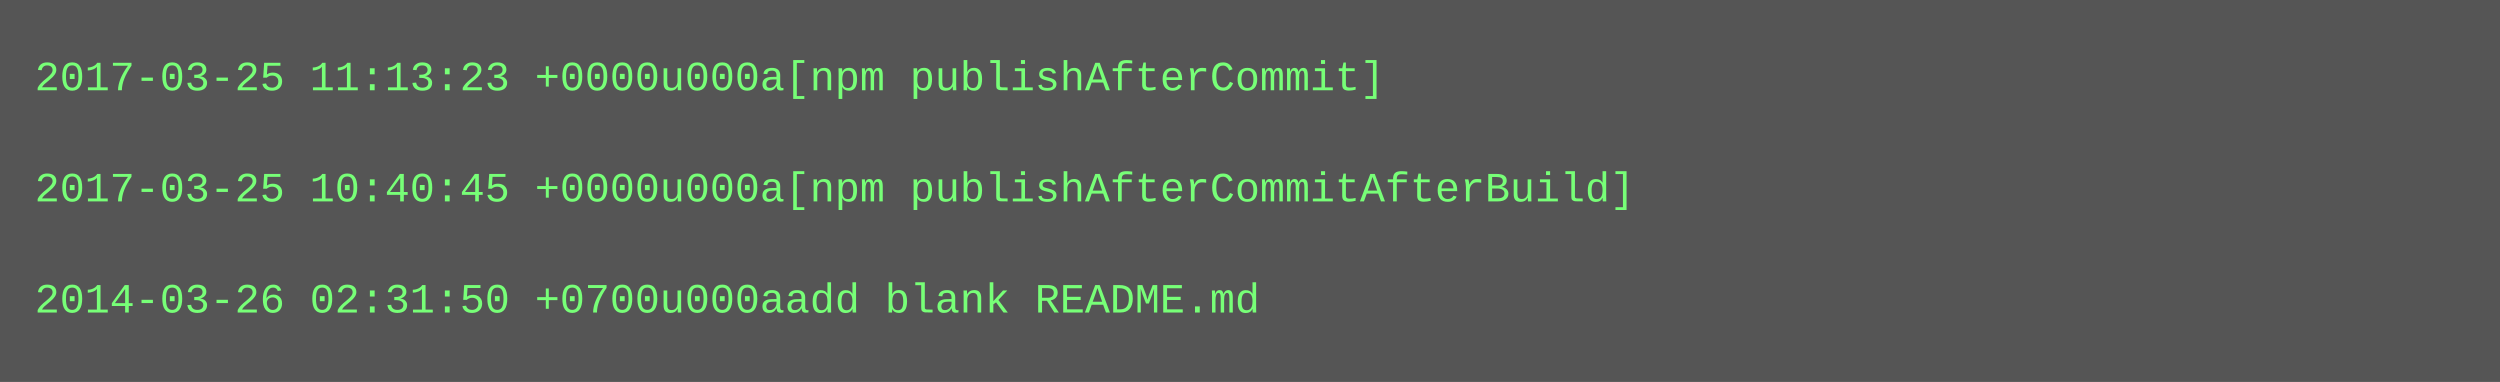
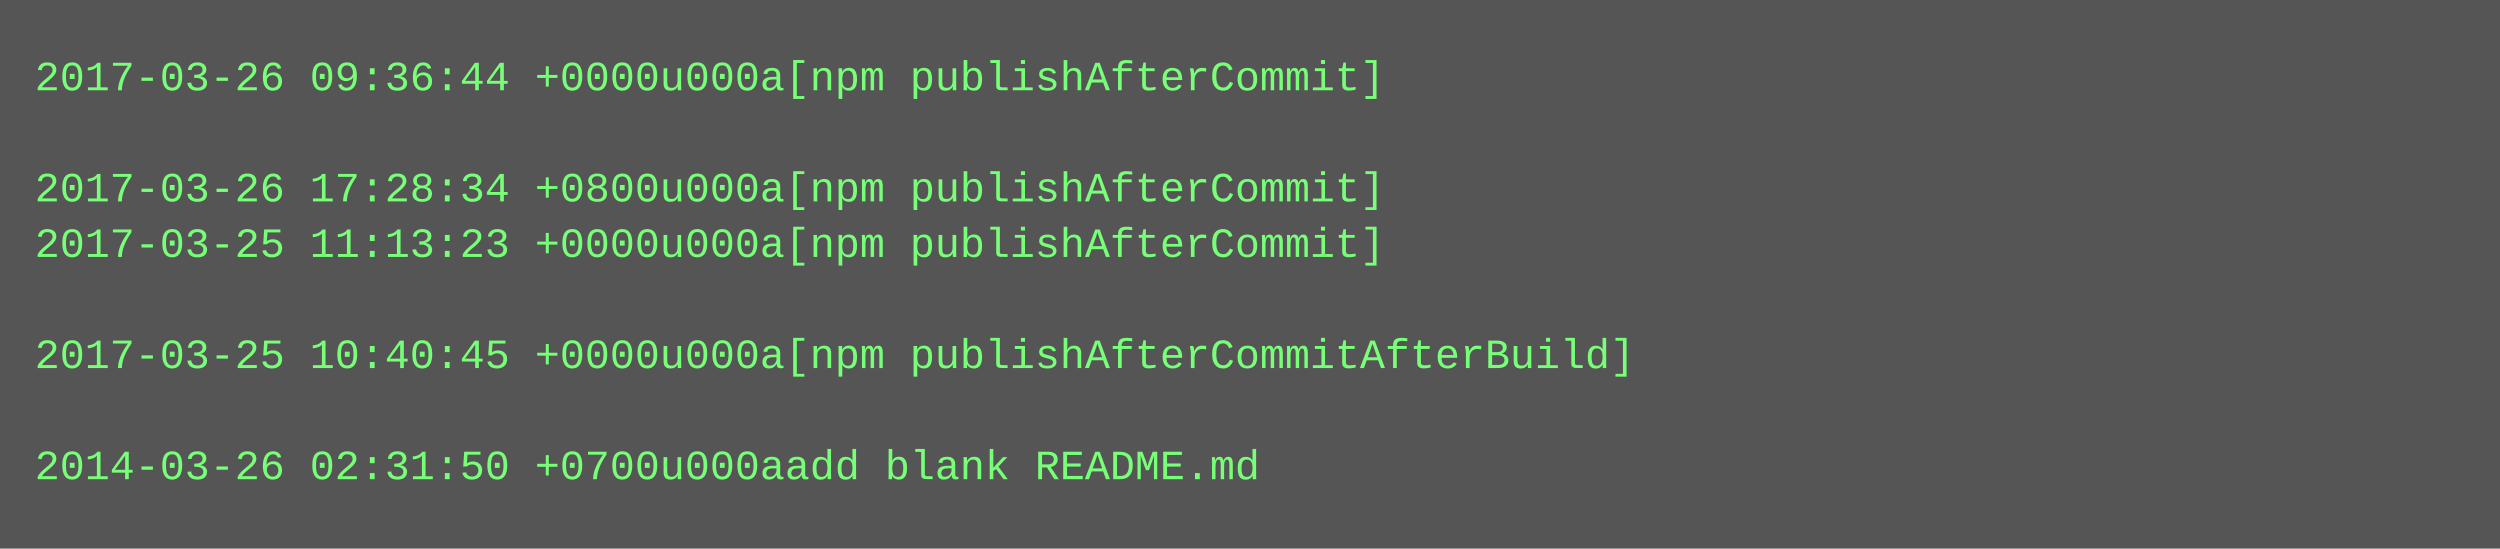
- <svg xmlns="http://www.w3.org/2000/svg" height="110" width="720">
-   <rect height="110" fill="#555" width="720" />
+ <svg xmlns="http://www.w3.org/2000/svg" height="158" width="720">
+   <rect height="158" fill="#555" width="720" />
  <text fill="#7f7" font-family="Courier New" font-size="12" xml:space="preserve">
-     <tspan x="10" y="26">2017-03-25 11:13:23 +0000u000a[npm publishAfterCommit]</tspan>
+     <tspan x="10" y="26">2017-03-26 09:36:44 +0000u000a[npm publishAfterCommit]</tspan>
    <tspan x="10" y="42" />
-     <tspan x="10" y="58">2017-03-25 10:40:45 +0000u000a[npm publishAfterCommitAfterBuild]</tspan>
-     <tspan x="10" y="74" />
-     <tspan x="10" y="90">2014-03-26 02:31:50 +0700u000aadd blank README.md</tspan>
+     <tspan x="10" y="58">2017-03-26 17:28:34 +0800u000a[npm publishAfterCommit]</tspan>
+     <tspan x="10" y="74">2017-03-25 11:13:23 +0000u000a[npm publishAfterCommit]</tspan>
+     <tspan x="10" y="90" />
+     <tspan x="10" y="106">2017-03-25 10:40:45 +0000u000a[npm publishAfterCommitAfterBuild]</tspan>
+     <tspan x="10" y="122" />
+     <tspan x="10" y="138">2014-03-26 02:31:50 +0700u000aadd blank README.md</tspan>
  </text>
</svg>
